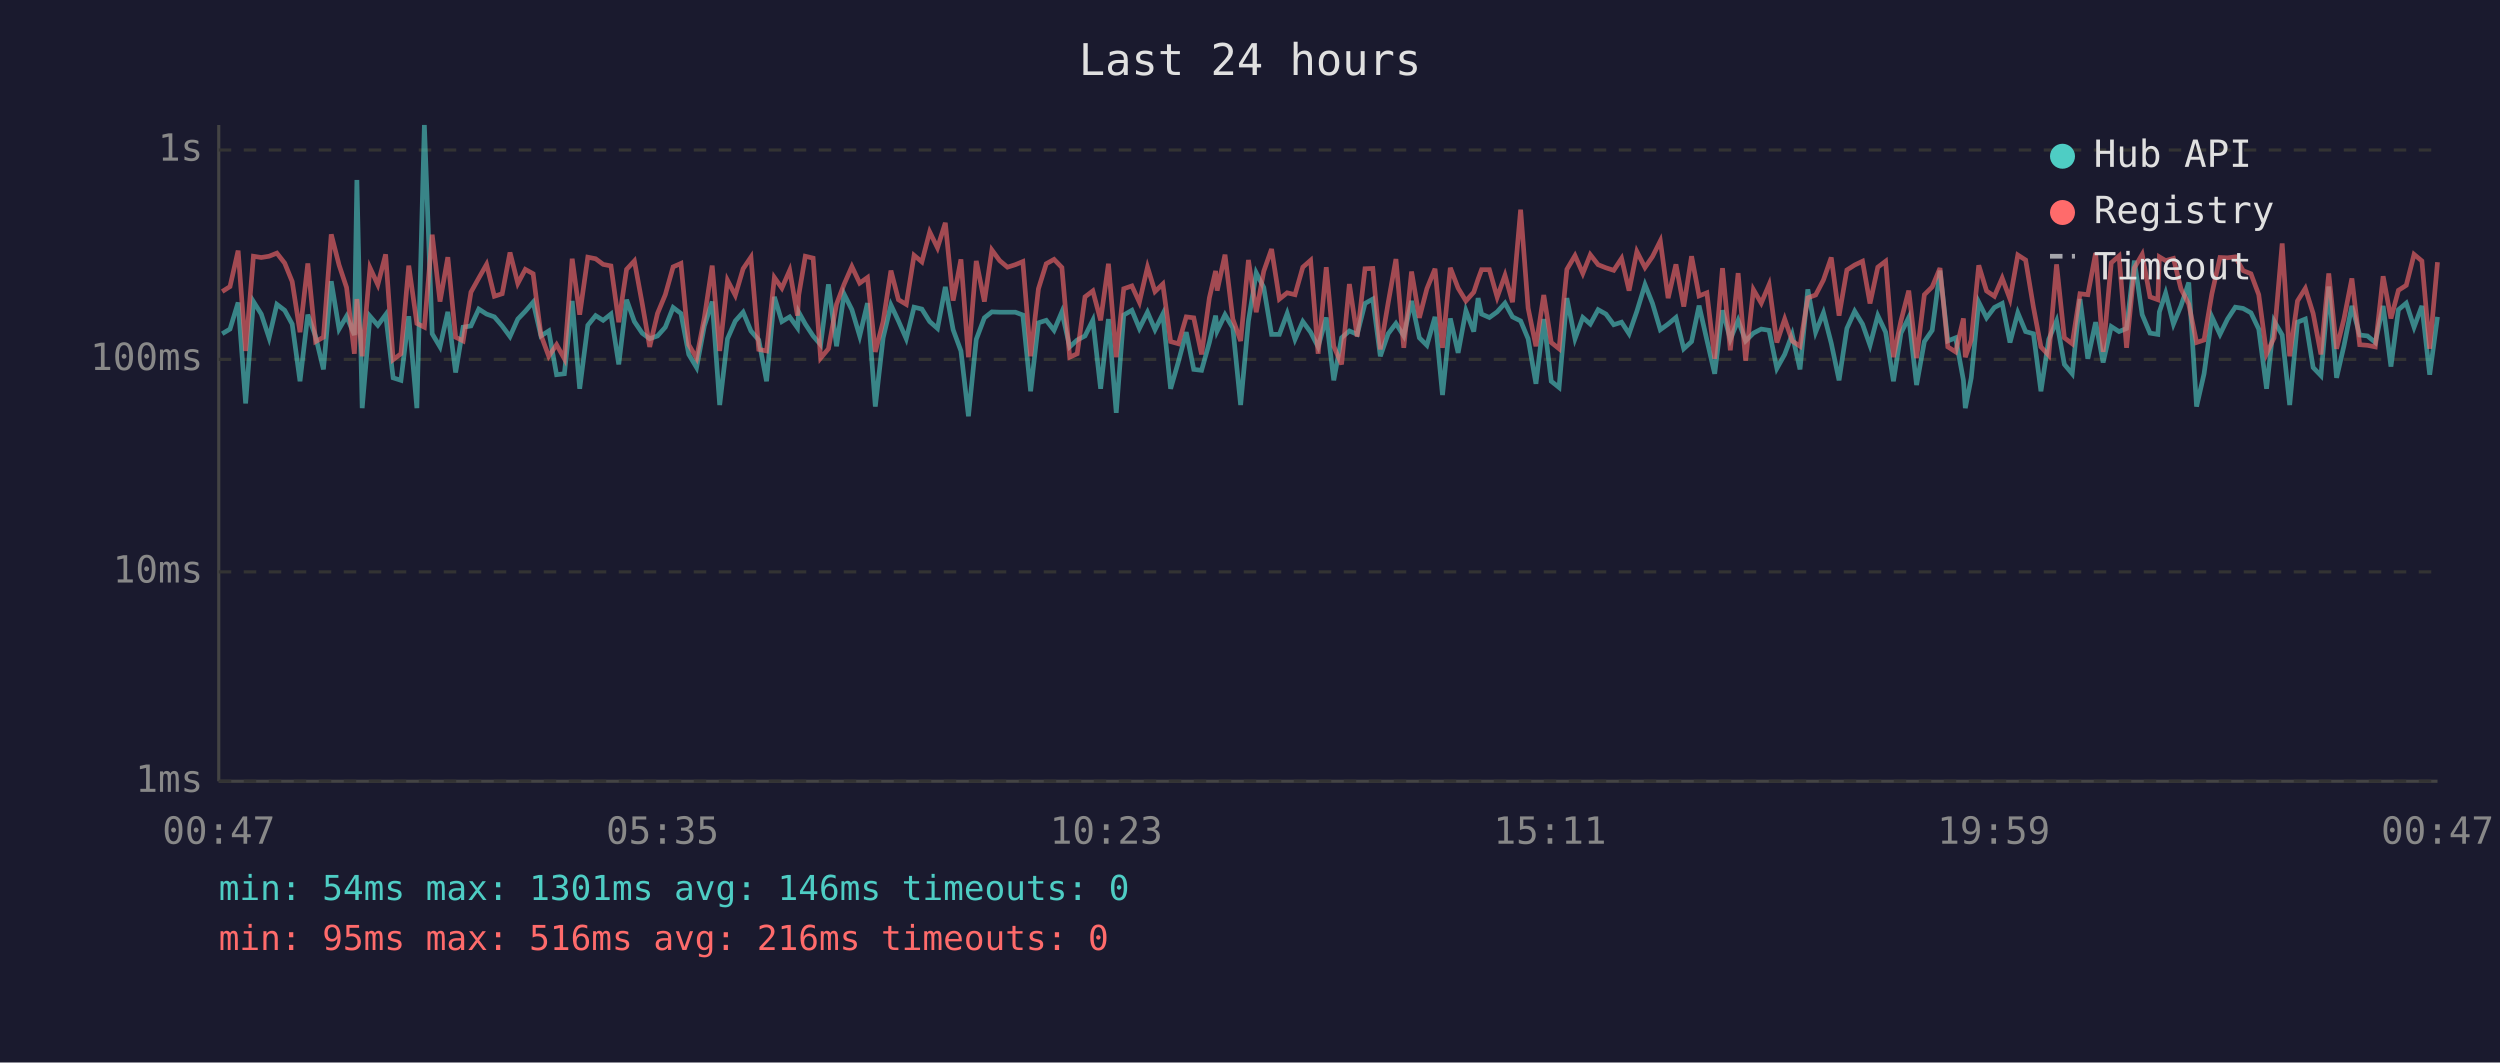
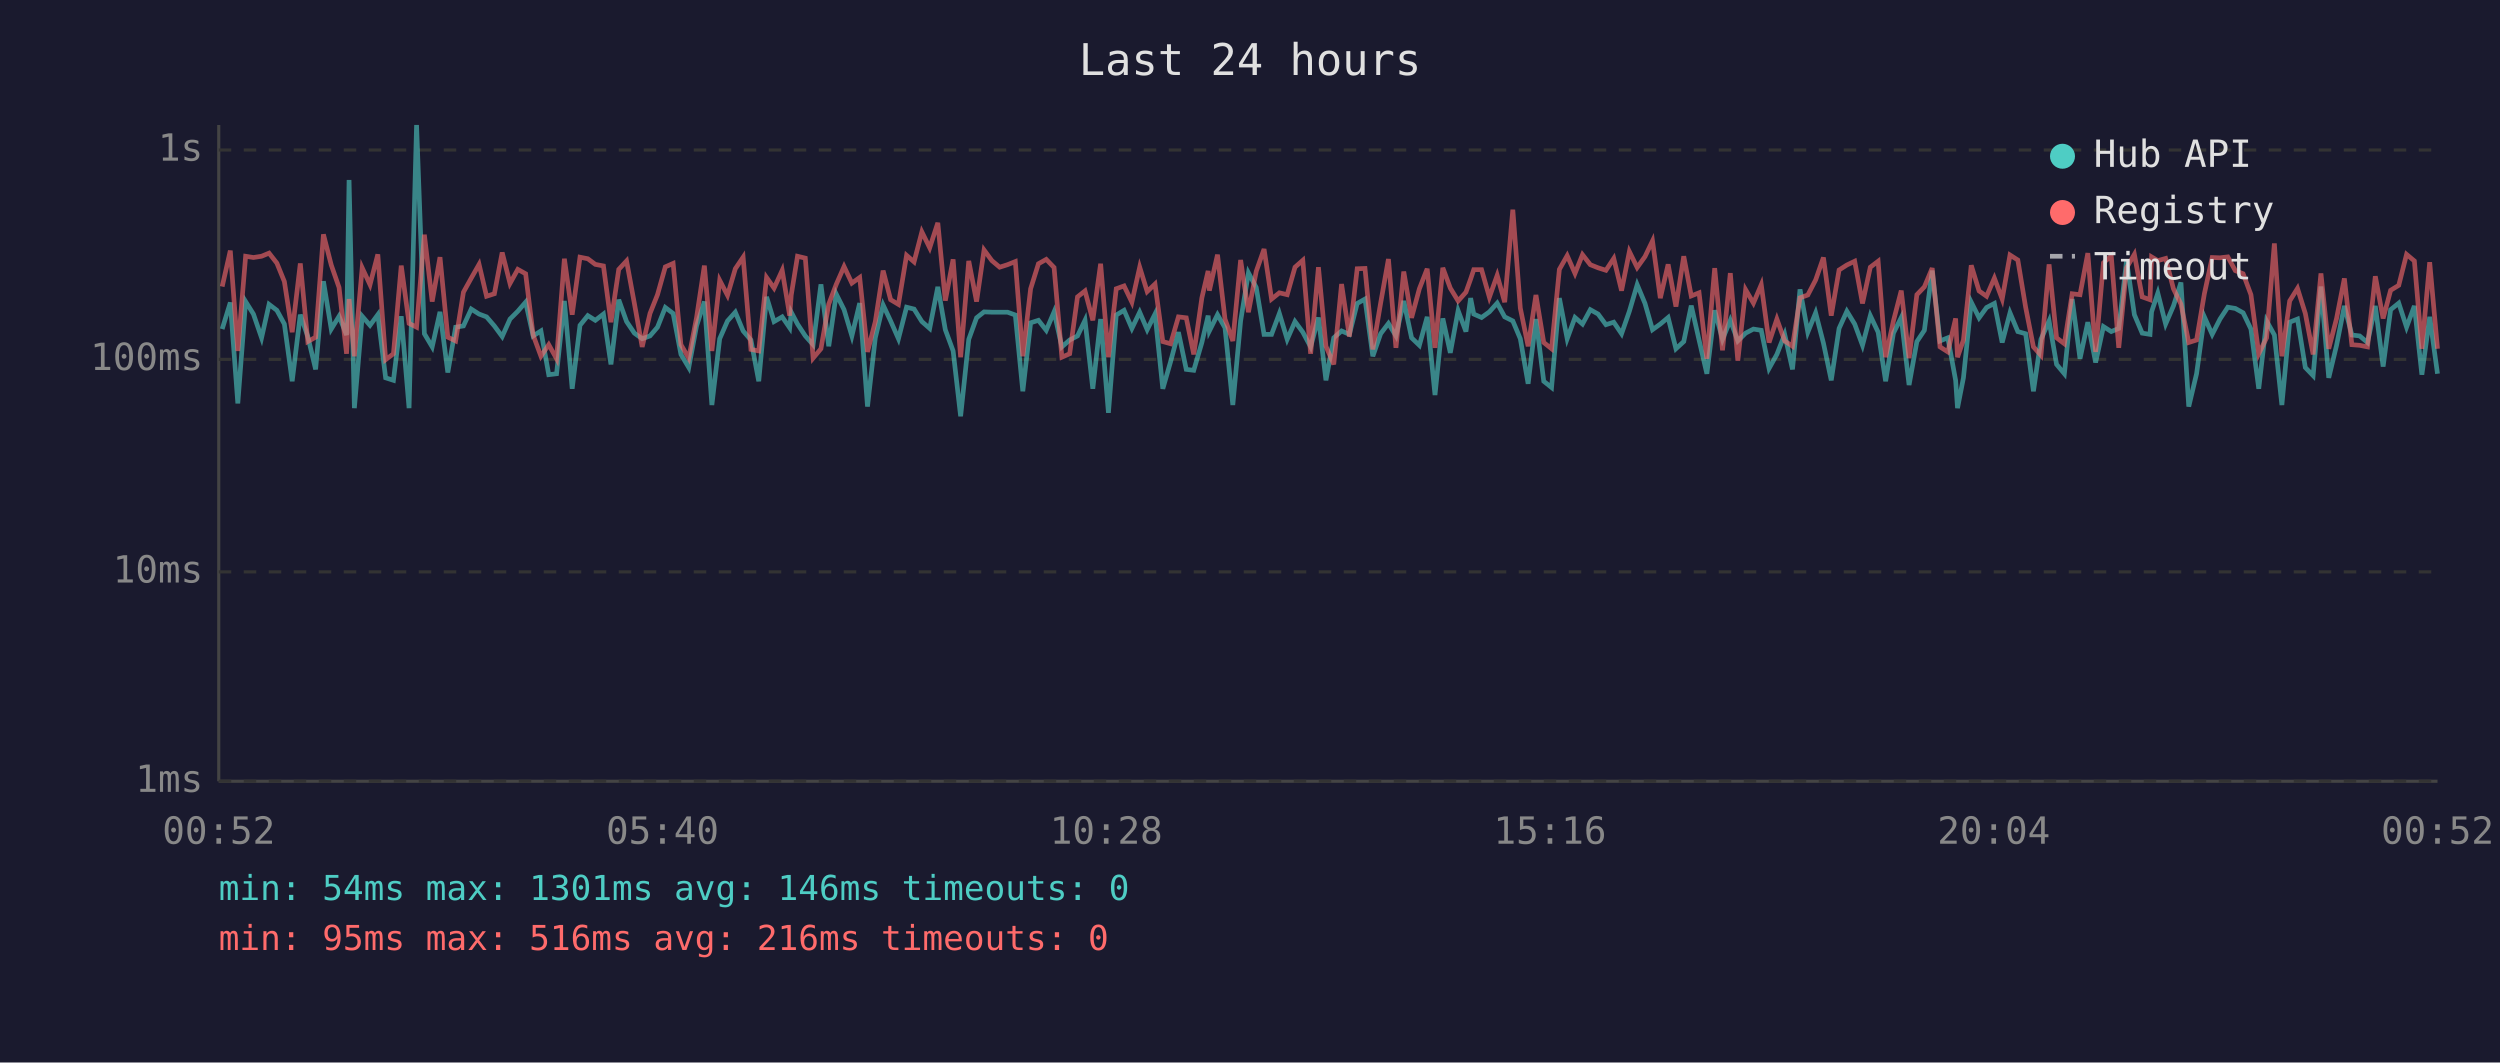
<svg xmlns="http://www.w3.org/2000/svg" viewBox="0 0 800 340" font-family="monospace" font-size="12">
  <rect width="800" height="340" fill="#1a1a2e" />
  <text x="400" y="24" fill="#e0e0e0" font-size="14" text-anchor="middle">Last 24 hours</text>
  <line x1="70" y1="40" x2="70" y2="250" stroke="#444" stroke-width="1" />
  <line x1="70" y1="250" x2="780" y2="250" stroke="#444" stroke-width="1" />
  <line x1="70" y1="250" x2="780" y2="250" stroke="#333" stroke-width="1" stroke-dasharray="4" />
  <text x="65" y="250" fill="#888" text-anchor="end" dominant-baseline="middle">1ms</text>
  <line x1="70" y1="183" x2="780" y2="183" stroke="#333" stroke-width="1" stroke-dasharray="4" />
  <text x="65" y="183" fill="#888" text-anchor="end" dominant-baseline="middle">10ms</text>
  <line x1="70" y1="115" x2="780" y2="115" stroke="#333" stroke-width="1" stroke-dasharray="4" />
  <text x="65" y="115" fill="#888" text-anchor="end" dominant-baseline="middle">100ms</text>
  <line x1="70" y1="48" x2="780" y2="48" stroke="#333" stroke-width="1" stroke-dasharray="4" />
  <text x="65" y="48" fill="#888" text-anchor="end" dominant-baseline="middle">1s</text>
-   <text x="70" y="270" fill="#888" text-anchor="middle">00:47</text>
-   <text x="212" y="270" fill="#888" text-anchor="middle">05:35</text>
-   <text x="354" y="270" fill="#888" text-anchor="middle">10:23</text>
-   <text x="496" y="270" fill="#888" text-anchor="middle">15:11</text>
-   <text x="638" y="270" fill="#888" text-anchor="middle">19:59</text>
-   <text x="780" y="270" fill="#888" text-anchor="middle">00:47</text>
-   <polyline points="71.1,106.8 73.6,105.3 76.2,96.8 78.6,129.1 81.1,96.5 83.6,100.5 86.1,108.1 88.6,97.4 91.1,99.3 93.5,103.7 96.0,122.0 98.5,100.7 101.0,107.7 103.5,118.2 106.0,90.0 108.5,105.3 110.9,101.2 113.4,107.2 114.2,57.6 115.9,130.6 118.4,101.2 120.9,104.1 123.4,100.7 125.8,120.9 128.3,121.7 130.8,101.2 133.4,130.6 135.8,40.0 138.3,106.8 140.8,111.0 143.3,99.8 145.8,119.2 148.2,104.7 150.7,104.3 153.2,98.9 155.7,100.5 158.2,101.4 160.7,104.3 163.2,107.7 165.7,102.1 168.1,99.6 170.6,96.7 173.1,107.5 175.6,105.9 178.1,119.9 180.6,119.6 183.1,96.3 185.5,124.4 188.1,104.1 190.6,101.0 193.0,102.5 195.5,100.5 198.0,116.6 200.5,95.9 203.0,102.9 205.5,106.6 207.9,108.4 210.4,107.5 212.9,104.7 215.4,98.4 217.9,100.3 220.4,113.4 222.9,117.6 225.4,104.3 227.9,96.5 230.3,129.6 232.8,108.4 235.3,102.7 237.8,99.9 240.3,105.9 242.8,108.8 245.3,122.0 247.8,95.0 250.2,102.9 252.7,101.4 255.2,104.9 255.6,99.9 257.7,103.7 260.2,107.5 262.6,110.3 265.1,91.0 267.7,110.8 270.1,94.1 272.6,99.1 275.1,107.5 277.6,97.0 280.1,130.1 282.6,108.1 285.1,97.6 287.5,102.7 290.0,108.4 292.5,98.3 295.0,98.9 297.5,102.9 300.0,105.1 302.5,91.8 305.0,105.5 307.5,112.3 309.9,133.2 312.4,108.6 315.0,101.7 317.4,99.8 319.9,99.9 322.4,99.9 324.9,99.9 327.3,100.8 329.8,125.2 332.3,103.3 334.8,102.5 337.3,105.7 339.8,99.8 342.3,111.0 344.7,108.8 347.2,107.5 349.7,102.5 352.2,124.4 354.7,102.1 357.2,132.1 359.6,100.8 362.2,99.3 364.6,105.1 367.2,99.9 369.6,105.5 372.1,100.5 374.6,124.4 377.1,115.7 379.6,106.3 382.0,118.2 384.5,118.5 387.0,109.6 389.0,101.0 389.5,105.9 392.0,100.7 394.5,104.9 397.0,129.6 399.5,102.7 402.0,87.3 404.4,92.0 406.9,107.0 409.4,107.0 411.9,100.3 414.4,108.6 416.9,102.9 419.4,106.3 421.8,111.0 424.4,101.6 426.8,121.7 429.3,108.1 431.8,105.9 434.3,107.0 436.8,97.1 439.3,95.7 441.7,114.0 444.2,106.8 446.7,103.5 449.2,107.5 451.7,96.3 454.2,108.1 456.6,110.5 459.2,101.4 461.6,126.4 464.1,101.9 466.6,112.9 469.1,99.4 471.6,106.1 473.0,95.4 474.1,100.5 476.6,101.6 479.1,99.8 481.6,97.0 484.0,101.4 486.6,102.7 489.0,108.4 491.5,122.8 494.0,102.1 496.4,122.0 498.9,124.0 501.4,95.4 504.0,108.4 506.5,101.6 508.9,103.7 511.4,99.1 513.9,100.5 516.4,103.9 518.9,103.1 521.3,106.8 523.8,99.6 526.4,91.1 528.8,97.1 531.3,105.5 533.8,103.7 536.3,101.6 538.8,111.6 541.3,109.3 543.7,97.8 546.2,108.8 548.7,119.6 551.2,99.3 553.7,108.6 556.2,102.5 558.6,109.1 561.1,106.6 563.6,105.3 566.1,105.7 568.6,117.9 571.1,113.4 573.5,107.0 576.0,118.2 578.5,92.6 581.0,106.3 583.5,100.1 586.0,109.8 588.5,121.7 591.0,105.1 593.5,99.6 596.0,103.7 598.4,110.5 600.9,101.0 603.4,106.3 605.9,122.0 608.3,106.6 610.8,101.6 613.3,123.2 615.8,109.3 618.3,105.7 620.8,86.6 623.3,109.1 625.8,108.1 628.3,121.7 628.9,130.6 630.8,120.9 633.2,96.7 635.7,101.7 638.2,98.4 640.7,97.1 643.2,109.6 645.7,100.1 648.2,106.1 650.7,106.8 653.1,125.2 655.6,108.6 658.1,102.7 660.6,116.6 663.1,119.6 665.6,95.7 668.1,114.8 670.6,103.1 673.0,116.0 675.6,104.5 678.1,106.1 680.5,105.1 683.0,83.4 685.5,100.7 688.0,106.6 690.5,107.0 691.0,99.8 693.0,93.8 695.5,103.7 697.9,97.9 700.4,90.4 702.9,130.1 705.3,119.6 707.8,101.4 710.4,107.0 712.8,102.1 715.3,98.3 717.8,98.7 720.3,100.1 722.8,105.3 725.3,124.4 727.7,102.7 730.3,107.2 732.7,129.6 735.2,103.1 737.7,102.1 740.2,117.6 742.7,120.2 745.2,91.7 747.7,120.9 750.1,110.5 752.6,97.9 755.1,107.2 757.6,107.5 760.1,109.6 762.6,97.9 765.1,117.3 767.5,99.1 770.0,97.0 772.5,104.7 775.0,97.9 777.5,119.9 780.0,101.4" fill="none" stroke="#4ecdc4" stroke-width="1.5" opacity="0.6" />
-   <polyline points="71.1,93.3 73.6,91.7 76.2,80.2 78.6,112.3 81.1,82.0 83.6,82.4 86.1,82.0 88.6,81.0 91.1,84.2 93.5,90.1 96.0,106.3 98.5,84.3 101.0,109.3 103.5,107.9 106.0,75.0 108.5,84.8 110.9,92.0 113.4,113.2 114.2,95.7 115.9,114.0 118.4,85.7 120.9,91.1 123.4,81.4 125.8,115.1 128.3,113.2 130.8,85.0 133.4,103.5 135.8,104.7 138.3,75.1 140.8,96.5 143.3,82.3 145.8,107.9 148.2,109.1 150.7,93.5 153.2,89.0 155.7,84.6 158.2,94.8 160.7,94.0 163.2,80.8 165.7,90.7 168.1,86.2 170.6,87.6 173.1,107.2 175.6,114.0 178.1,110.3 180.6,114.8 183.1,82.8 185.5,100.7 188.1,82.3 190.6,82.8 193.0,84.6 195.5,85.1 198.0,103.1 200.5,86.2 203.0,83.5 205.5,97.1 207.9,111.0 210.4,100.3 212.9,94.3 215.4,85.4 217.9,84.3 220.4,110.3 222.9,114.6 225.4,101.6 227.9,85.0 230.3,112.3 232.8,89.7 235.3,94.5 237.8,86.0 240.3,82.3 242.8,111.8 245.3,112.3 247.8,88.8 250.2,92.2 252.7,86.5 255.2,101.0 255.6,94.4 257.7,82.0 260.2,82.6 262.6,114.6 265.1,111.6 267.7,97.3 270.1,91.0 272.6,85.3 275.1,90.6 277.6,88.8 280.1,112.6 282.6,102.9 285.1,86.6 287.5,95.9 290.0,97.4 292.5,81.7 295.0,83.8 297.5,74.2 300.0,79.3 302.5,71.3 305.0,96.2 307.5,83.0 309.9,114.3 312.4,83.5 315.0,96.5 317.4,80.0 319.9,83.4 322.4,85.5 324.9,84.7 327.3,83.7 329.8,114.0 332.3,92.4 334.8,84.4 337.3,83.0 339.8,85.6 342.3,114.3 344.7,113.2 347.2,95.0 349.7,93.1 352.2,102.5 354.7,84.4 357.2,114.3 359.6,92.4 362.2,91.5 364.6,96.7 367.2,85.5 369.6,93.3 372.1,90.9 374.6,109.3 377.1,110.0 379.6,101.4 382.0,101.7 384.5,113.4 387.0,95.3 389.0,86.7 389.5,93.0 392.0,81.5 394.5,102.1 397.0,109.1 399.5,83.2 402.0,99.9 404.4,86.8 406.9,79.7 409.4,95.7 411.9,93.7 414.4,94.3 416.9,85.5 419.4,83.3 421.8,113.2 424.4,85.5 426.8,110.8 429.3,116.6 431.8,90.9 434.3,107.7 436.8,86.0 439.3,85.9 441.7,111.8 444.2,97.0 446.7,82.9 449.2,111.3 451.7,86.9 454.2,101.7 456.6,92.4 459.2,86.0 461.6,111.3 464.1,85.7 466.6,92.2 469.1,96.3 471.6,93.5 473.0,89.3 474.1,86.3 476.6,86.3 479.1,95.1 481.6,88.1 484.0,96.7 486.6,67.1 489.0,98.6 491.5,110.8 494.0,94.4 496.4,109.6 498.9,111.6 501.4,86.2 504.0,81.8 506.5,87.5 508.9,81.5 511.4,84.7 513.9,85.7 516.4,86.5 518.9,82.7 521.3,93.0 523.8,80.5 526.4,85.6 528.8,82.1 531.3,77.1 533.8,95.4 536.3,84.6 538.8,98.1 541.3,82.0 543.7,94.7 546.2,93.7 548.7,114.8 551.2,85.8 553.7,112.1 556.2,87.4 558.6,115.4 561.1,92.7 563.6,97.0 566.1,91.1 568.6,109.6 571.1,102.1 573.5,109.1 576.0,110.8 578.5,95.3 581.0,94.4 583.5,89.6 586.0,82.4 588.5,101.0 591.0,86.4 593.5,84.8 596.0,83.6 598.4,97.1 600.9,85.5 603.4,83.6 605.9,114.3 608.3,102.7 610.8,93.0 613.3,114.6 615.8,94.3 618.3,91.8 620.8,85.8 623.3,111.0 625.8,112.6 628.3,101.9 628.9,114.3 630.8,108.8 633.2,84.9 635.7,93.1 638.2,94.8 640.7,89.0 643.2,95.7 645.7,81.6 648.2,83.2 650.7,98.3 653.1,111.0 655.6,113.7 658.1,84.6 660.6,108.1 663.1,110.0 665.6,94.0 668.1,94.3 670.6,81.0 673.0,112.6 675.6,84.1 678.1,81.9 680.5,111.3 683.0,85.7 685.5,81.4 688.0,95.0 690.5,95.9 691.0,82.2 693.0,83.4 695.5,82.7 697.9,92.4 700.4,97.3 702.9,109.6 705.3,108.8 707.8,94.0 710.4,82.4 712.8,82.5 715.3,82.2 717.8,86.6 720.3,87.6 722.8,94.3 725.3,113.2 727.7,108.1 730.3,77.9 732.7,114.0 735.2,96.3 737.7,92.3 740.2,100.3 742.7,113.4 745.2,87.5 747.7,111.6 750.1,101.9 752.6,89.1 755.1,110.3 757.6,110.5 760.1,111.0 762.6,88.4 765.1,101.9 767.5,92.9 770.0,91.3 772.5,81.4 775.0,83.5 777.5,111.6 780.0,83.9" fill="none" stroke="#ff6b6b" stroke-width="1.5" opacity="0.6" />
+   <text x="70" y="270" fill="#888" text-anchor="middle">00:52</text>
+   <text x="212" y="270" fill="#888" text-anchor="middle">05:40</text>
+   <text x="354" y="270" fill="#888" text-anchor="middle">10:28</text>
+   <text x="496" y="270" fill="#888" text-anchor="middle">15:16</text>
+   <text x="638" y="270" fill="#888" text-anchor="middle">20:04</text>
+   <text x="780" y="270" fill="#888" text-anchor="middle">00:52</text>
+   <polyline points="71.1,105.3 73.7,96.8 76.1,129.1 78.6,96.5 81.1,100.5 83.7,108.1 86.1,97.4 88.6,99.3 91.0,103.7 93.5,122.0 96.1,100.7 98.5,107.7 101.0,118.2 103.5,90.0 106.0,105.3 108.5,101.2 110.9,107.2 111.7,57.6 113.4,130.6 115.9,101.2 118.4,104.1 120.9,100.7 123.4,120.9 125.9,121.7 128.4,101.2 130.9,130.6 133.3,40.0 135.8,106.8 138.3,111.0 140.8,99.8 143.3,119.2 145.8,104.7 148.3,104.3 150.8,98.9 153.3,100.5 155.7,101.4 158.2,104.3 160.7,107.7 163.2,102.1 165.7,99.6 168.2,96.7 170.6,107.5 173.1,105.9 175.6,119.9 178.1,119.6 180.6,96.3 183.1,124.4 185.6,104.1 188.1,101.0 190.5,102.5 193.1,100.5 195.5,116.6 198.0,95.9 200.5,102.9 203.0,106.6 205.5,108.4 208.0,107.5 210.4,104.7 212.9,98.4 215.4,100.3 217.9,113.4 220.4,117.6 222.9,104.3 225.4,96.5 227.8,129.6 230.3,108.4 232.8,102.7 235.3,99.9 237.8,105.9 240.3,108.8 242.8,122.0 245.3,95.0 247.7,102.9 250.3,101.4 252.7,104.9 253.2,99.9 255.2,103.7 257.7,107.5 260.2,110.3 262.7,91.0 265.2,110.8 267.6,94.1 270.1,99.1 272.6,107.5 275.1,97.0 277.6,130.1 280.1,108.1 282.6,97.6 285.0,102.7 287.5,108.4 290.1,98.3 292.5,98.9 295.0,102.9 297.5,105.1 300.1,91.8 302.5,105.5 305.0,112.3 307.4,133.2 310.0,108.6 312.5,101.7 314.9,99.8 317.4,99.9 319.9,99.9 322.4,99.9 324.9,100.8 327.3,125.2 329.8,103.3 332.3,102.5 334.8,105.7 337.3,99.8 339.8,111.0 342.3,108.8 344.8,107.5 347.2,102.5 349.7,124.4 352.2,102.1 354.7,132.1 357.2,100.8 359.7,99.3 362.2,105.1 364.7,99.9 367.1,105.5 369.6,100.5 372.1,124.4 374.6,115.7 377.1,106.3 379.6,118.2 382.0,118.5 384.6,109.6 386.6,101.0 387.0,105.9 389.6,100.7 392.0,104.9 394.5,129.6 397.0,102.7 399.5,87.3 402.0,92.0 404.5,107.0 406.9,107.0 409.4,100.3 411.9,108.6 414.4,102.9 416.9,106.3 419.4,111.0 421.9,101.6 424.3,121.7 426.8,108.1 429.3,105.9 431.8,107.0 434.3,97.1 436.8,95.7 439.3,114.0 441.8,106.8 444.3,103.5 446.7,107.5 449.2,96.3 451.7,108.1 454.2,110.5 456.7,101.4 459.2,126.4 461.7,101.9 464.1,112.9 466.6,99.4 469.1,106.1 470.6,95.4 471.6,100.5 474.1,101.6 476.6,99.8 479.1,97.0 481.5,101.4 484.1,102.7 486.5,108.4 489.0,122.8 491.5,102.1 494.0,122.0 496.5,124.0 499.0,95.4 501.5,108.4 504.0,101.6 506.4,103.7 508.9,99.1 511.4,100.5 513.9,103.9 516.4,103.1 518.9,106.8 521.4,99.6 523.9,91.1 526.4,97.1 528.8,105.5 531.3,103.7 533.8,101.6 536.3,111.6 538.8,109.3 541.2,97.8 543.7,108.8 546.2,119.6 548.7,99.3 551.2,108.6 553.7,102.5 556.1,109.1 558.6,106.6 561.1,105.3 563.6,105.7 566.1,117.9 568.6,113.4 571.1,107.0 573.6,118.2 576.0,92.6 578.5,106.3 581.0,100.1 583.5,109.8 586.0,121.7 588.5,105.1 591.0,99.6 593.5,103.7 596.0,110.5 598.5,101.0 601.0,106.3 603.4,122.0 605.9,106.6 608.4,101.6 610.9,123.2 613.4,109.3 615.8,105.7 618.3,86.6 620.8,109.1 623.3,108.1 625.8,121.7 626.4,130.6 628.3,120.9 630.8,96.7 633.3,101.7 635.7,98.4 638.2,97.1 640.7,109.6 643.2,100.1 645.7,106.1 648.2,106.8 650.7,125.2 653.1,108.6 655.7,102.7 658.1,116.6 660.6,119.6 663.1,95.7 665.6,114.8 668.1,103.1 670.6,116.0 673.1,104.5 675.6,106.1 678.0,105.1 680.5,83.4 683.0,100.7 685.5,106.6 688.0,107.0 688.5,99.8 690.5,93.8 693.0,103.7 695.5,97.9 697.9,90.4 700.4,130.1 702.9,119.6 705.4,101.4 707.9,107.0 710.4,102.1 712.9,98.3 715.3,98.7 717.8,100.1 720.3,105.3 722.8,124.4 725.3,102.7 727.8,107.2 730.2,129.6 732.7,103.1 735.2,102.1 737.7,117.6 740.2,120.2 742.7,91.7 745.2,120.9 747.7,110.5 750.2,97.9 752.6,107.2 755.1,107.5 757.6,109.6 760.1,97.9 762.6,117.3 765.0,99.1 767.6,97.0 770.1,104.7 772.6,97.9 775.0,119.9 777.5,101.4 780.0,119.6" fill="none" stroke="#4ecdc4" stroke-width="1.5" opacity="0.6" />
+   <polyline points="71.1,91.7 73.7,80.2 76.1,112.3 78.6,82.0 81.1,82.4 83.7,82.0 86.1,81.0 88.6,84.2 91.0,90.1 93.5,106.3 96.1,84.3 98.5,109.3 101.0,107.9 103.5,75.0 106.0,84.8 108.5,92.0 110.9,113.2 111.7,95.7 113.4,114.0 115.9,85.7 118.4,91.1 120.9,81.4 123.4,115.1 125.9,113.2 128.4,85.0 130.9,103.5 133.3,104.7 135.8,75.1 138.3,96.5 140.8,82.3 143.3,107.9 145.8,109.1 148.3,93.5 150.8,89.0 153.3,84.6 155.7,94.8 158.2,94.0 160.7,80.8 163.2,90.7 165.7,86.2 168.2,87.6 170.6,107.2 173.1,114.0 175.6,110.3 178.1,114.8 180.6,82.8 183.1,100.7 185.6,82.3 188.1,82.8 190.5,84.6 193.1,85.1 195.5,103.1 198.0,86.2 200.5,83.5 203.0,97.1 205.5,111.0 208.0,100.3 210.4,94.3 212.9,85.4 215.4,84.3 217.9,110.3 220.4,114.6 222.9,101.6 225.4,85.0 227.8,112.3 230.3,89.7 232.8,94.5 235.3,86.0 237.8,82.3 240.3,111.8 242.8,112.3 245.3,88.8 247.7,92.2 250.3,86.5 252.7,101.0 253.2,94.4 255.2,82.0 257.7,82.6 260.2,114.6 262.7,111.6 265.2,97.3 267.6,91.0 270.1,85.3 272.6,90.6 275.1,88.8 277.6,112.6 280.1,102.9 282.6,86.6 285.0,95.9 287.5,97.4 290.1,81.7 292.5,83.8 295.0,74.2 297.5,79.3 300.1,71.3 302.5,96.2 305.0,83.0 307.4,114.3 310.0,83.5 312.5,96.5 314.9,80.0 317.4,83.4 319.9,85.5 322.4,84.7 324.9,83.7 327.3,114.0 329.8,92.4 332.3,84.4 334.8,83.0 337.3,85.6 339.8,114.3 342.3,113.2 344.8,95.0 347.2,93.1 349.7,102.5 352.2,84.4 354.7,114.3 357.2,92.4 359.7,91.5 362.2,96.7 364.7,85.5 367.1,93.3 369.6,90.9 372.1,109.3 374.6,110.0 377.1,101.4 379.6,101.7 382.0,113.4 384.6,95.3 386.6,86.7 387.0,93.0 389.6,81.5 392.0,102.1 394.5,109.1 397.0,83.2 399.5,99.9 402.0,86.8 404.5,79.7 406.9,95.7 409.4,93.7 411.9,94.3 414.4,85.5 416.9,83.3 419.4,113.2 421.9,85.5 424.3,110.8 426.8,116.6 429.3,90.9 431.8,107.7 434.3,86.0 436.8,85.9 439.3,111.8 441.8,97.0 444.3,82.9 446.7,111.3 449.2,86.9 451.7,101.7 454.2,92.4 456.7,86.0 459.2,111.3 461.7,85.7 464.1,92.2 466.6,96.3 469.1,93.5 470.6,89.3 471.6,86.3 474.1,86.3 476.6,95.1 479.1,88.1 481.5,96.7 484.1,67.1 486.5,98.6 489.0,110.8 491.5,94.4 494.0,109.6 496.5,111.6 499.0,86.2 501.5,81.8 504.0,87.5 506.4,81.5 508.9,84.7 511.4,85.7 513.9,86.5 516.4,82.7 518.9,93.0 521.4,80.5 523.9,85.6 526.4,82.1 528.8,77.1 531.3,95.4 533.8,84.6 536.3,98.1 538.8,82.0 541.2,94.7 543.7,93.7 546.2,114.8 548.7,85.8 551.2,112.1 553.7,87.4 556.1,115.4 558.6,92.7 561.1,97.0 563.6,91.1 566.1,109.6 568.6,102.1 571.1,109.1 573.6,110.8 576.0,95.3 578.5,94.4 581.0,89.6 583.5,82.4 586.0,101.0 588.5,86.4 591.0,84.8 593.5,83.6 596.0,97.1 598.5,85.5 601.0,83.6 603.4,114.3 605.9,102.7 608.4,93.0 610.9,114.6 613.4,94.3 615.8,91.8 618.3,85.8 620.8,111.0 623.3,112.6 625.8,101.9 626.4,114.3 628.3,108.8 630.8,84.9 633.3,93.1 635.7,94.8 638.2,89.0 640.7,95.7 643.2,81.6 645.7,83.2 648.2,98.3 650.7,111.0 653.1,113.7 655.7,84.6 658.1,108.1 660.6,110.0 663.1,94.0 665.6,94.3 668.1,81.0 670.6,112.6 673.1,84.1 675.6,81.9 678.0,111.3 680.5,85.7 683.0,81.4 685.5,95.0 688.0,95.9 688.5,82.2 690.5,83.4 693.0,82.7 695.5,92.4 697.9,97.3 700.4,109.6 702.9,108.8 705.4,94.0 707.9,82.4 710.4,82.5 712.9,82.2 715.3,86.6 717.8,87.6 720.3,94.3 722.8,113.2 725.3,108.1 727.8,77.9 730.2,114.0 732.7,96.3 735.2,92.3 737.7,100.3 740.2,113.4 742.7,87.5 745.2,111.6 747.7,101.9 750.2,89.1 752.6,110.3 755.1,110.5 757.6,111.0 760.1,88.4 762.6,101.9 765.0,92.9 767.6,91.3 770.1,81.4 772.6,83.5 775.0,111.6 777.5,83.9 780.0,111.6" fill="none" stroke="#ff6b6b" stroke-width="1.5" opacity="0.6" />
  <circle cx="660" cy="50" r="4" fill="#4ecdc4" />
  <text x="670" y="50" fill="#e0e0e0" dominant-baseline="middle">Hub API</text>
  <circle cx="660" cy="68" r="4" fill="#ff6b6b" />
  <text x="670" y="68" fill="#e0e0e0" dominant-baseline="middle">Registry</text>
  <line x1="656" y1="82" x2="664" y2="82" stroke="#e0e0e0" stroke-width="1.5" stroke-dasharray="4,3" opacity="0.7" />
  <text x="670" y="86" fill="#e0e0e0" dominant-baseline="middle">Timeout</text>
  <text x="70" y="288" fill="#4ecdc4" font-size="11">min: 54ms  max: 1301ms  avg: 146ms  timeouts: 0</text>
  <text x="70" y="304" fill="#ff6b6b" font-size="11">min: 95ms  max: 516ms  avg: 216ms  timeouts: 0</text>
</svg>
